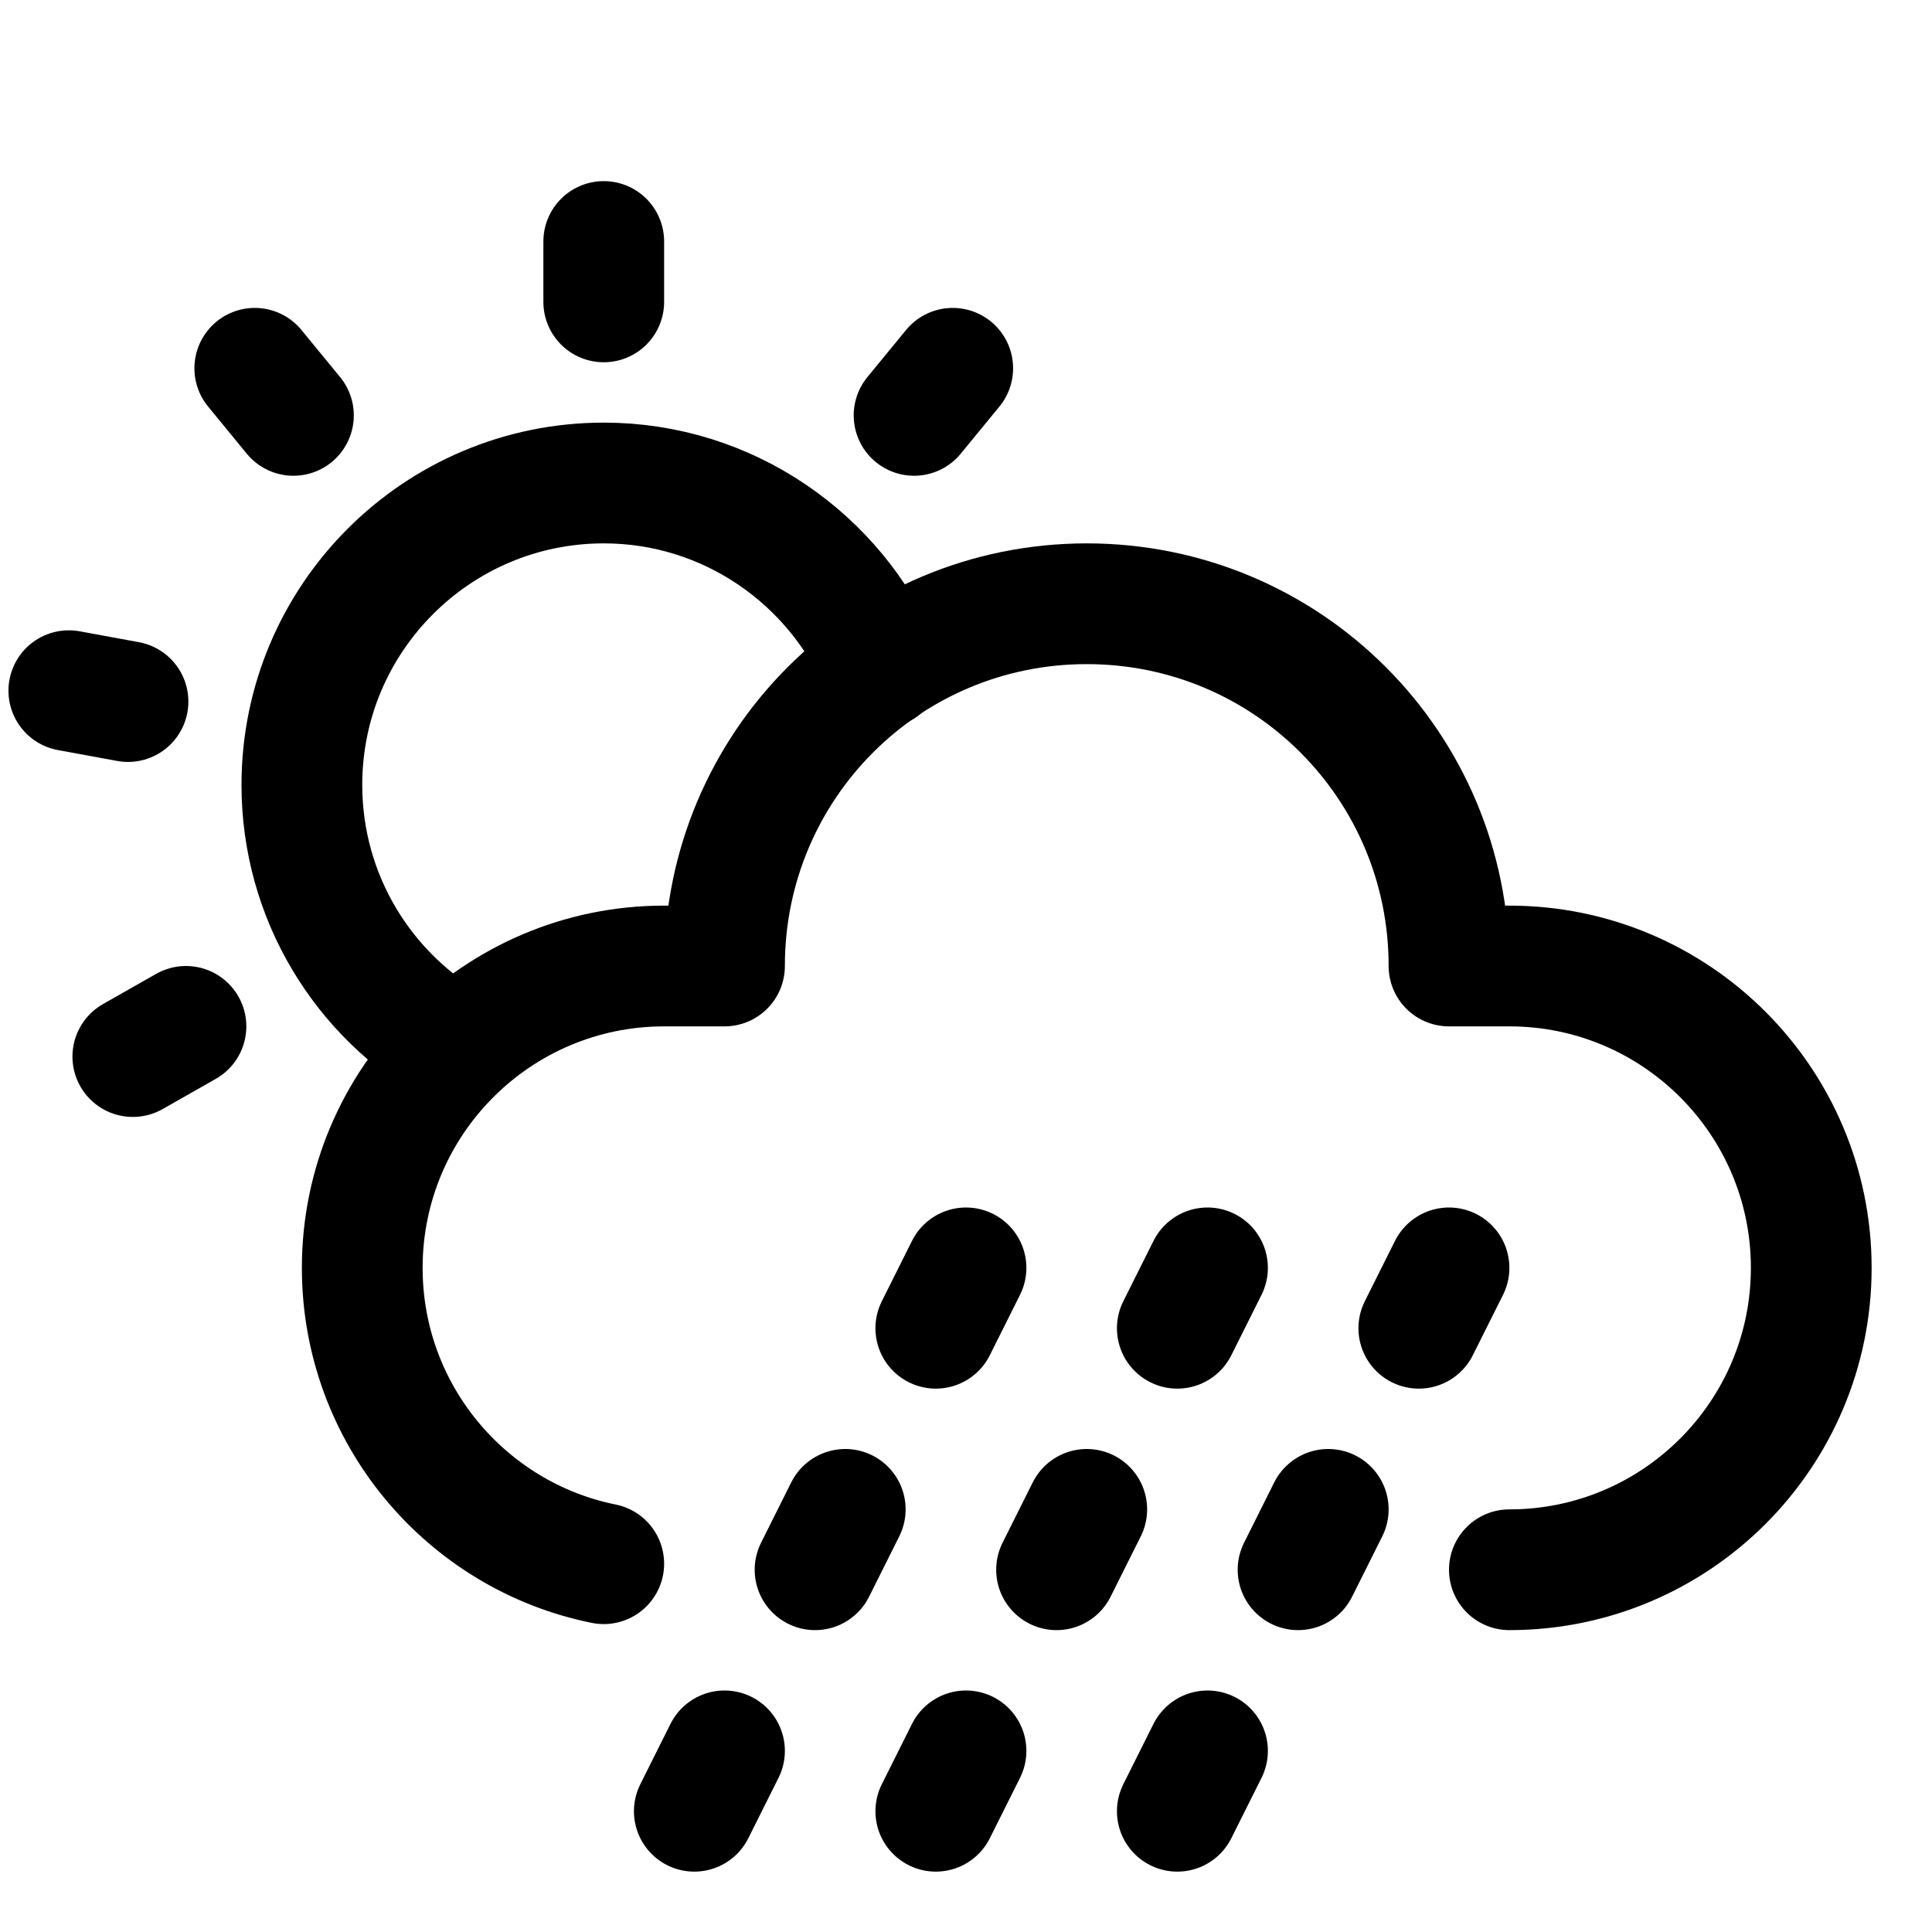
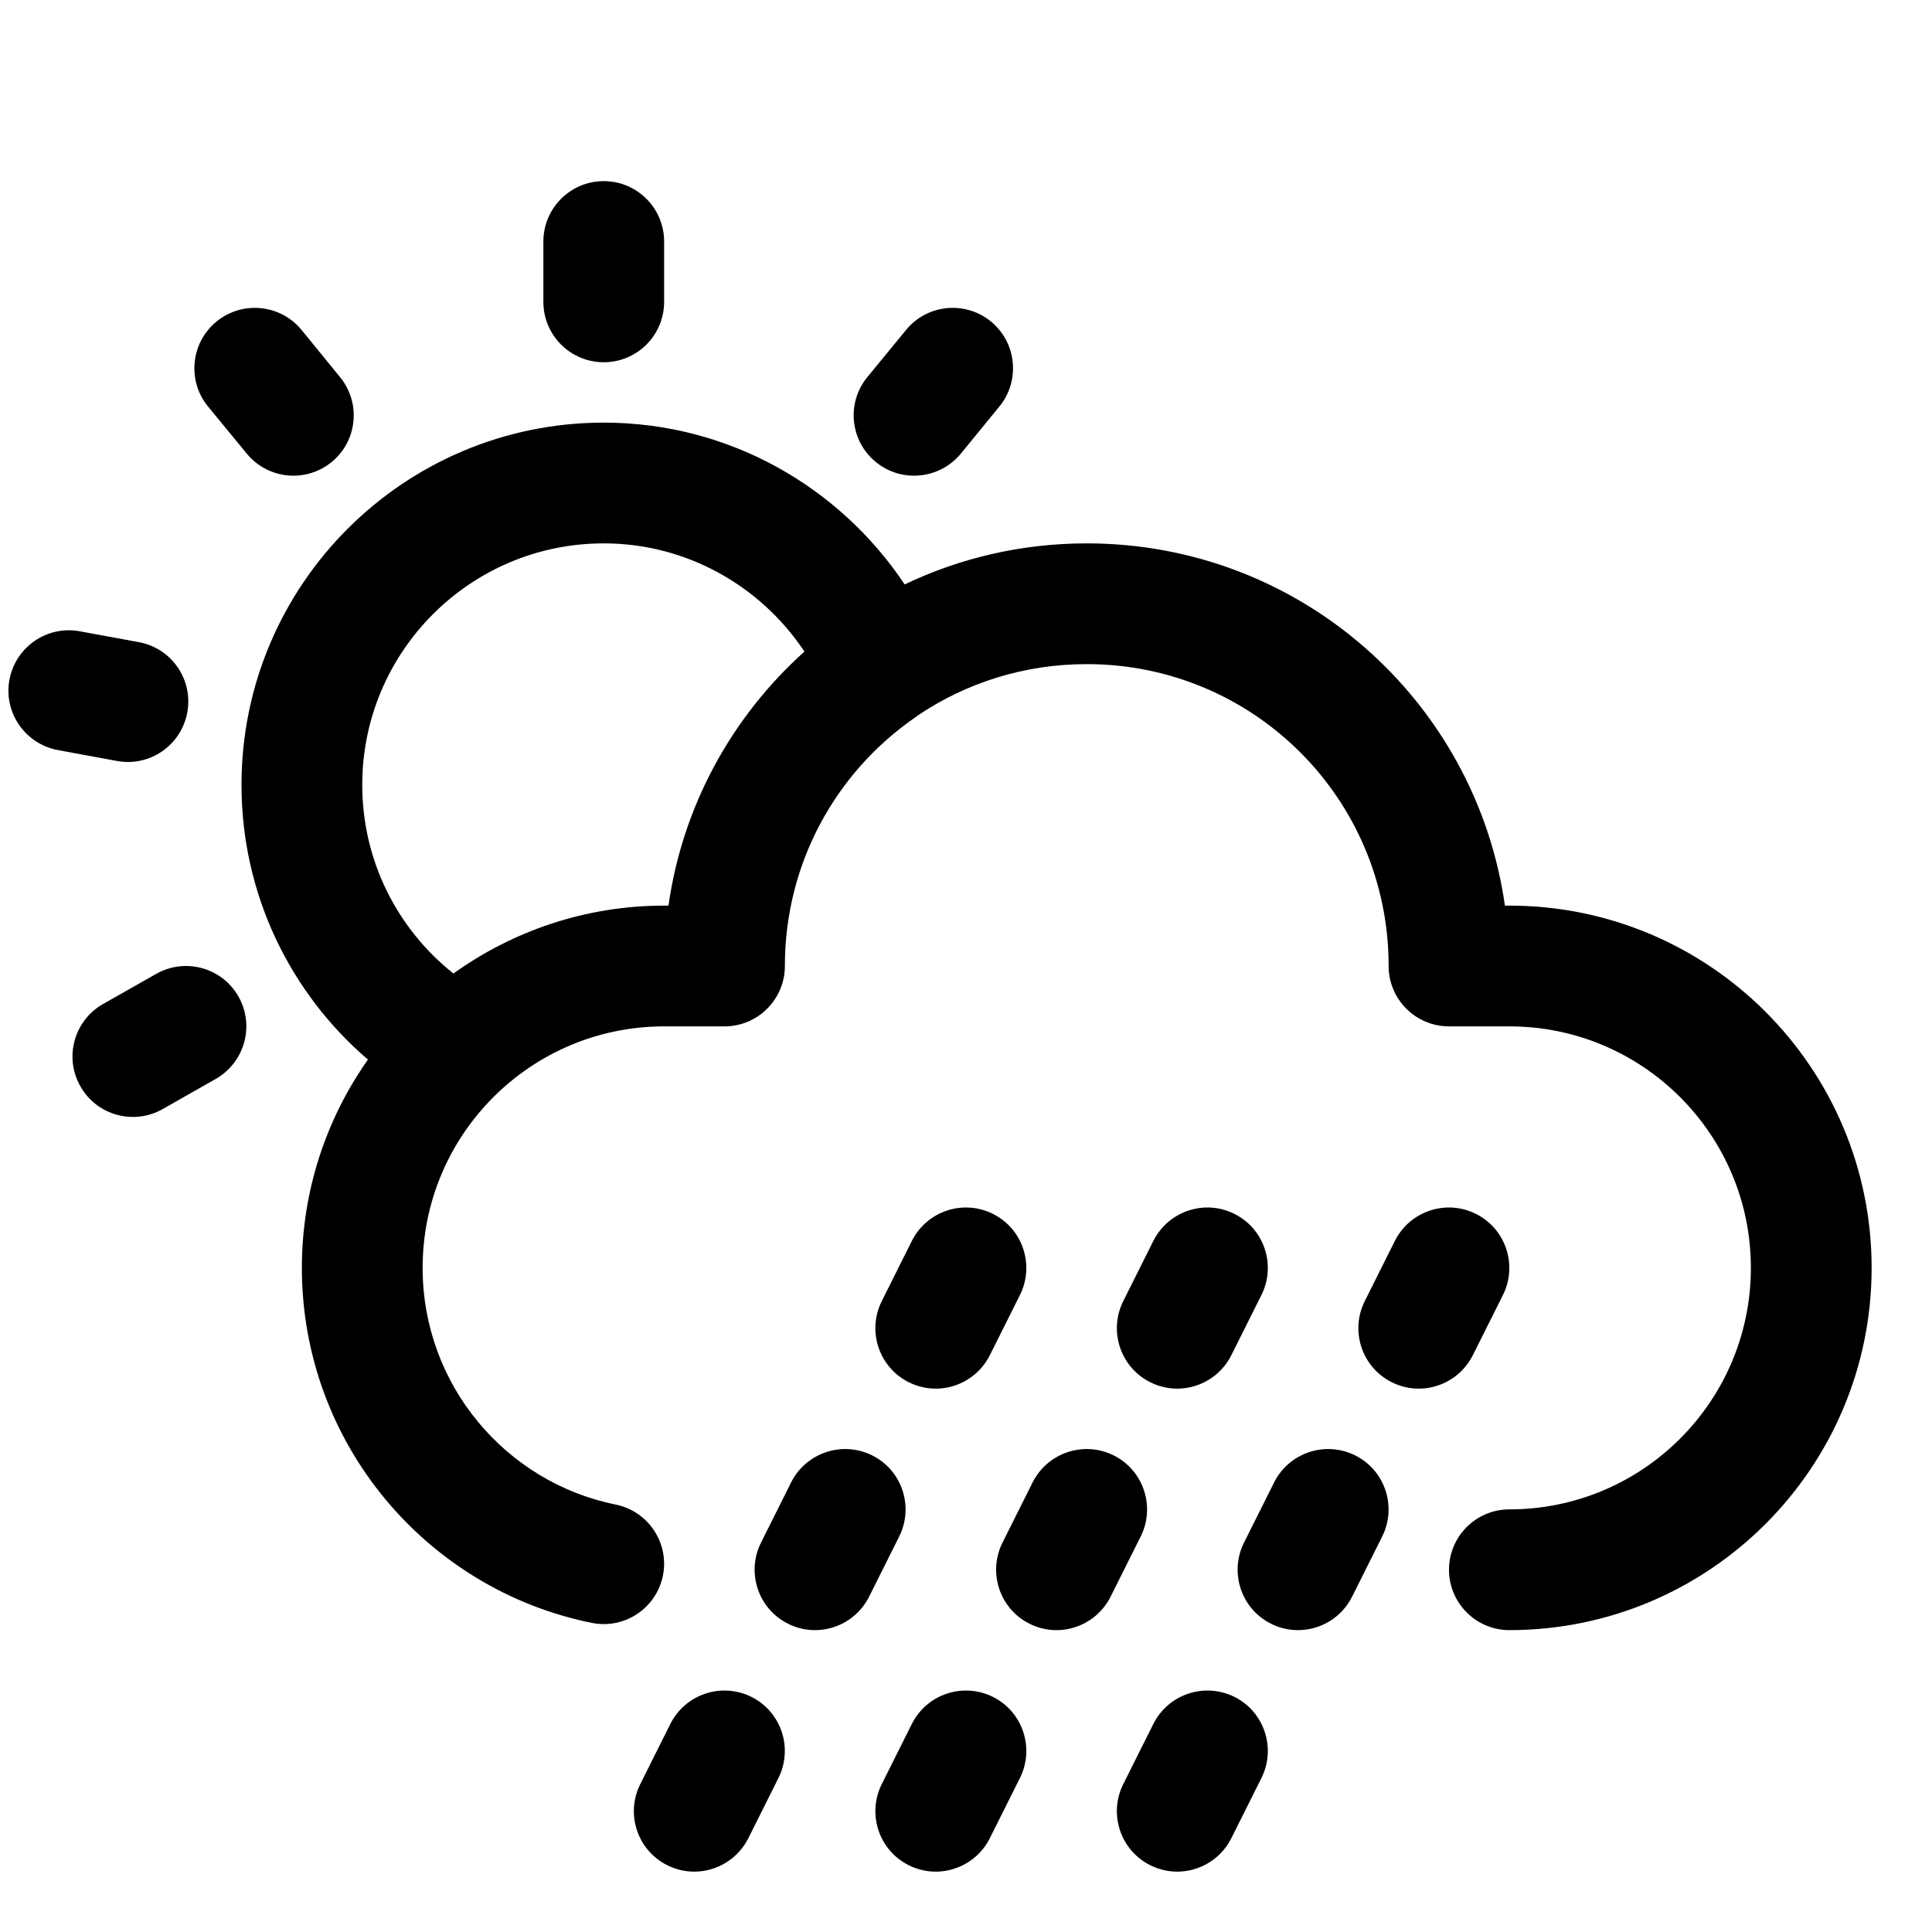
<svg xmlns="http://www.w3.org/2000/svg" width="16" height="16" viewBox="0 0 16 16" fill="none">
-   <path d="M3.78 8.68C3.01 8.25 2.5 7.43 2.5 6.5C2.5 5.12 3.62 4 5 4C6.03 4 6.92 4.63 7.3 5.53" stroke="black" stroke-linecap="round" stroke-linejoin="round" />
-   <path d="M5 2.5V2" stroke="black" stroke-linecap="round" stroke-linejoin="round" />
-   <path d="M2.43 3.44L2.11 3.05" stroke="black" stroke-linecap="round" stroke-linejoin="round" />
-   <path d="M1.06 5.81L0.57 5.72" stroke="black" stroke-linecap="round" stroke-linejoin="round" />
-   <path d="M1.54 8.5L1.1 8.75" stroke="black" stroke-linecap="round" stroke-linejoin="round" />
-   <path d="M7.57 3.44L7.89 3.05" stroke="black" stroke-linecap="round" stroke-linejoin="round" />
-   <path d="M12.5 13C13.88 13 15 11.88 15 10.5C15 9.12 13.88 8 12.5 8H12C12 6.34 10.66 5 9 5C7.34 5 6 6.34 6 8H5.5C4.12 8 3 9.12 3 10.5C3 11.71 3.86 12.72 5 12.95" stroke="black" stroke-linecap="round" stroke-linejoin="round" />
-   <path d="M7.75 11L8 10.5" stroke="black" stroke-linecap="round" stroke-linejoin="round" />
-   <path d="M6.75 13L7 12.5" stroke="black" stroke-linecap="round" stroke-linejoin="round" />
-   <path d="M5.75 15L6 14.5" stroke="black" stroke-linecap="round" stroke-linejoin="round" />
-   <path d="M9.75 11L10 10.5" stroke="black" stroke-linecap="round" stroke-linejoin="round" />
-   <path d="M8.75 13L9 12.5" stroke="black" stroke-linecap="round" stroke-linejoin="round" />
-   <path d="M7.75 15L8 14.5" stroke="black" stroke-linecap="round" stroke-linejoin="round" />
-   <path d="M10.75 13L11 12.5" stroke="black" stroke-linecap="round" stroke-linejoin="round" />
-   <path d="M9.75 15L10 14.5" stroke="black" stroke-linecap="round" stroke-linejoin="round" />
-   <path d="M11.75 11L12 10.5" stroke="black" stroke-linecap="round" stroke-linejoin="round" />
+   <path d="M5.552 14.276C5.676 14.03 5.976 13.93 6.223 14.053C6.47 14.176 6.57 14.477 6.447 14.724L6.197 15.224C6.073 15.47 5.773 15.571 5.526 15.447C5.279 15.324 5.179 15.023 5.302 14.776L5.552 14.276Z" fill="black" />
+   <path d="M7.552 14.276C7.676 14.03 7.976 13.93 8.223 14.053C8.47 14.176 8.57 14.477 8.447 14.724L8.197 15.224C8.073 15.47 7.773 15.571 7.526 15.447C7.279 15.324 7.179 15.023 7.302 14.776L7.552 14.276Z" fill="black" />
+   <path d="M9.552 14.276C9.676 14.03 9.976 13.93 10.223 14.053C10.47 14.176 10.57 14.477 10.447 14.724L10.197 15.224C10.073 15.47 9.773 15.571 9.526 15.447C9.279 15.324 9.179 15.023 9.302 14.776L9.552 14.276Z" fill="black" />
+   <path fill-rule="evenodd" clip-rule="evenodd" d="M5 3.5C6.038 3.5 6.954 4.033 7.492 4.84C7.948 4.622 8.459 4.5 9 4.5C10.766 4.5 12.222 5.802 12.463 7.5H12.5C14.156 7.5 15.5 8.844 15.5 10.5C15.5 12.156 14.156 13.5 12.5 13.5C12.224 13.5 12 13.276 12 13C12 12.724 12.224 12.5 12.5 12.5C13.604 12.5 14.5 11.604 14.5 10.5C14.5 9.396 13.604 8.5 12.5 8.5H12C11.724 8.5 11.5 8.276 11.5 8C11.5 6.616 10.383 5.5 9 5.5C8.481 5.5 8 5.656 7.601 5.925C7.592 5.932 7.583 5.939 7.574 5.945C6.924 6.396 6.5 7.147 6.5 8C6.5 8.276 6.276 8.5 6 8.5H5.5C4.396 8.5 3.5 9.396 3.5 10.5C3.5 11.468 4.188 12.276 5.098 12.46C5.369 12.515 5.544 12.778 5.49 13.049C5.435 13.319 5.172 13.495 4.901 13.44C3.532 13.164 2.5 11.952 2.5 10.5C2.5 9.858 2.703 9.264 3.047 8.775C2.403 8.223 2 7.405 2 6.5C2 4.844 3.344 3.5 5 3.5ZM5 4.5C3.896 4.5 3 5.396 3 6.5C3 7.129 3.292 7.695 3.755 8.062C4.247 7.71 4.849 7.5 5.5 7.5H5.536C5.654 6.667 6.066 5.931 6.662 5.396C6.302 4.855 5.689 4.5 5 4.5Z" fill="black" />
+   <path d="M6.552 12.276C6.676 12.03 6.976 11.93 7.223 12.053C7.47 12.176 7.57 12.477 7.447 12.724L7.197 13.224C7.073 13.47 6.773 13.571 6.526 13.447C6.279 13.324 6.179 13.023 6.302 12.776L6.552 12.276Z" fill="black" />
+   <path d="M8.552 12.276C8.676 12.03 8.976 11.93 9.223 12.053C9.47 12.176 9.57 12.477 9.447 12.724L9.197 13.224C9.073 13.47 8.773 13.571 8.526 13.447C8.279 13.324 8.179 13.023 8.302 12.776L8.552 12.276Z" fill="black" />
+   <path d="M10.552 12.276C10.676 12.03 10.976 11.93 11.223 12.053C11.47 12.176 11.57 12.477 11.447 12.724L11.197 13.224C11.073 13.47 10.773 13.571 10.526 13.447C10.279 13.324 10.179 13.023 10.302 12.776L10.552 12.276Z" fill="black" />
+   <path d="M7.552 10.276C7.676 10.03 7.976 9.929 8.223 10.053C8.47 10.176 8.57 10.477 8.447 10.724L8.197 11.224C8.073 11.47 7.773 11.571 7.526 11.447C7.279 11.324 7.179 11.023 7.302 10.776L7.552 10.276Z" fill="black" />
+   <path d="M9.552 10.276C9.676 10.03 9.976 9.929 10.223 10.053C10.47 10.176 10.57 10.477 10.447 10.724L10.197 11.224C10.073 11.47 9.773 11.571 9.526 11.447C9.279 11.324 9.179 11.023 9.302 10.776L9.552 10.276Z" fill="black" />
+   <path d="M11.552 10.276C11.676 10.03 11.976 9.929 12.223 10.053C12.47 10.176 12.57 10.477 12.447 10.724L12.197 11.224C12.073 11.47 11.773 11.571 11.526 11.447C11.279 11.324 11.179 11.023 11.302 10.776L11.552 10.276Z" fill="black" />
+   <path d="M1.294 8.065C1.534 7.929 1.839 8.013 1.975 8.253C2.111 8.493 2.027 8.798 1.787 8.935L1.347 9.185C1.107 9.321 0.802 9.237 0.666 8.997C0.529 8.757 0.613 8.452 0.853 8.315L1.294 8.065Z" fill="black" />
+   <path d="M0.66 5.228L1.15 5.318C1.422 5.368 1.601 5.629 1.551 5.9C1.501 6.172 1.241 6.352 0.969 6.302L0.48 6.212C0.209 6.162 0.028 5.901 0.078 5.63C0.128 5.359 0.388 5.178 0.66 5.228Z" fill="black" />
+   <path d="M1.793 2.663C2.006 2.488 2.322 2.519 2.497 2.732L2.816 3.123C2.991 3.337 2.96 3.651 2.747 3.826C2.533 4.001 2.219 3.97 2.044 3.757L1.723 3.367C1.548 3.154 1.579 2.838 1.793 2.663Z" fill="black" />
+   <path d="M7.504 2.732C7.679 2.519 7.993 2.488 8.207 2.663C8.42 2.838 8.451 3.154 8.276 3.367L7.957 3.757C7.781 3.97 7.466 4.001 7.253 3.826C7.039 3.651 7.008 3.336 7.183 3.123L7.504 2.732Z" fill="black" />
+   <path d="M5 1.5C5.276 1.5 5.5 1.724 5.5 2V2.5C5.5 2.776 5.276 3 5 3C4.724 3 4.5 2.776 4.5 2.5V2C4.5 1.724 4.724 1.5 5 1.5Z" fill="black" />
</svg>
